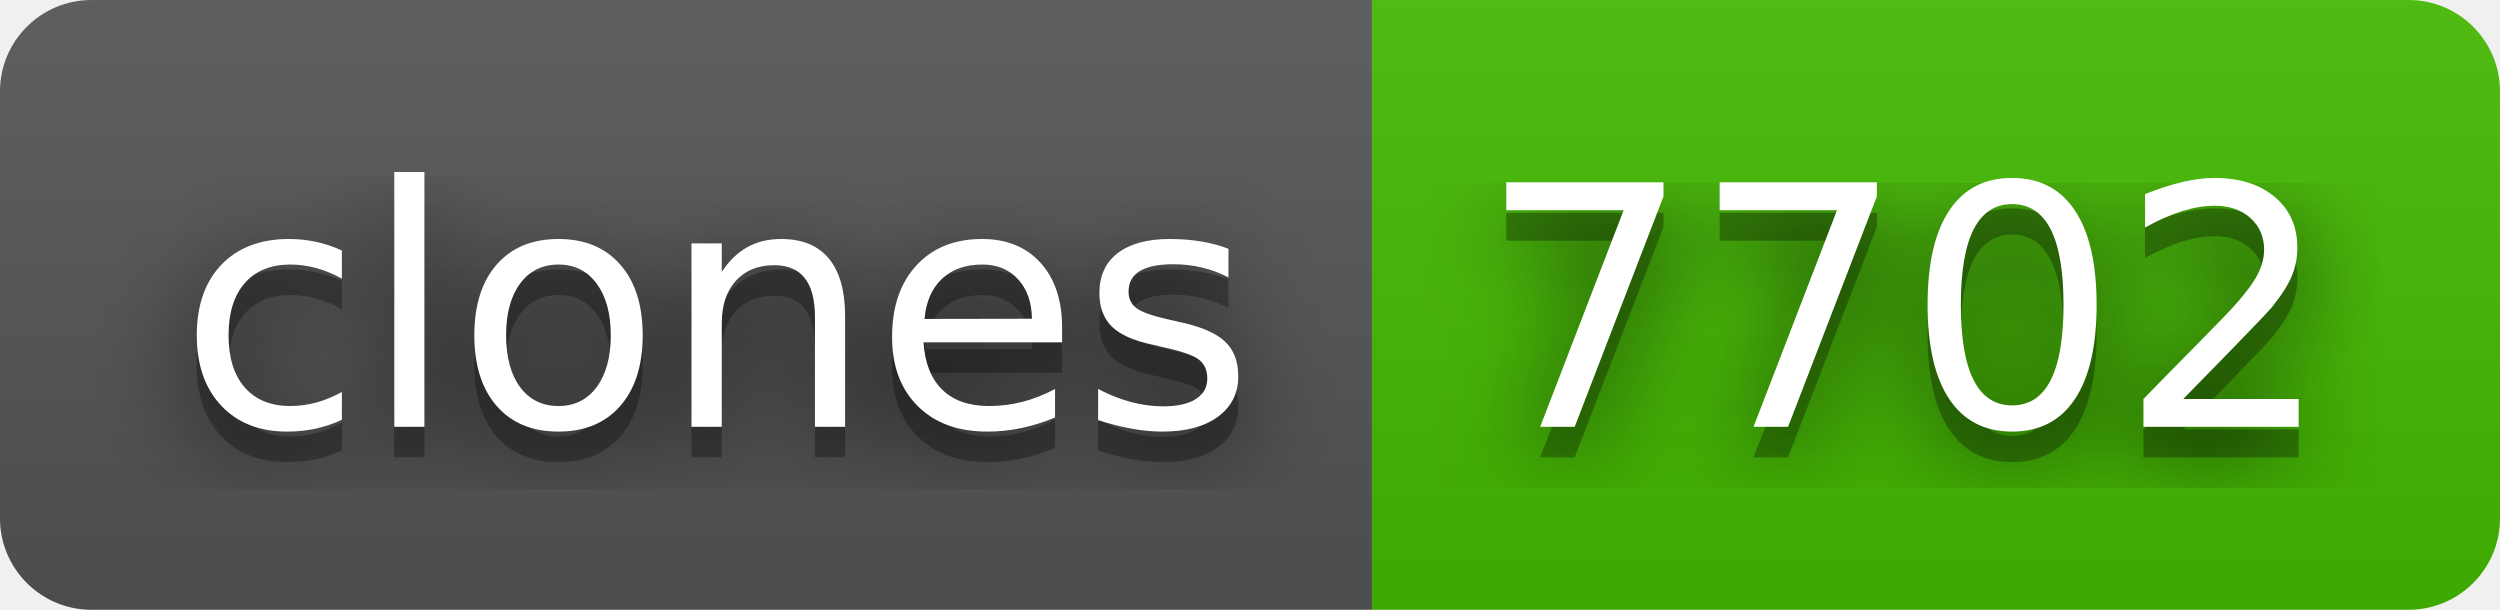
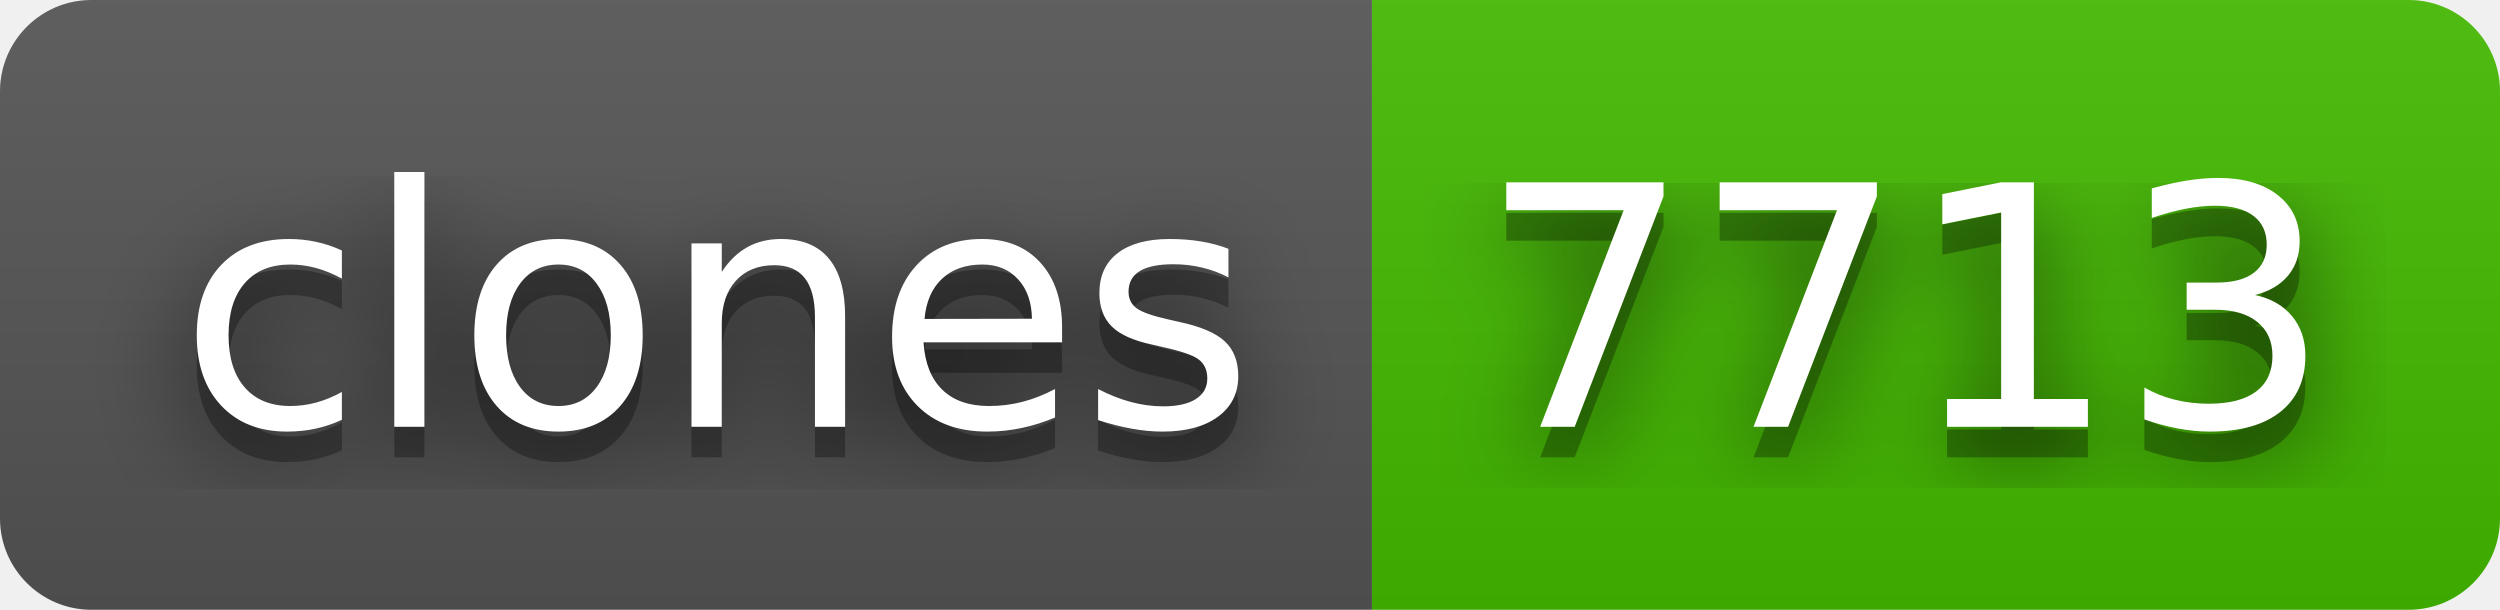
- <svg xmlns="http://www.w3.org/2000/svg" width="82" height="20" role="img" aria-label="clones: 7702">
+ <svg xmlns="http://www.w3.org/2000/svg" width="82" height="20" role="img" aria-label="clones: 7713">
  <filter id="blur">
    <feGaussianBlur stdDeviation="16" />
  </filter>
  <linearGradient id="s" x2="0" y2="100%">
    <stop offset="0" stop-color="#bbb" stop-opacity=".1" />
    <stop offset="1" stop-opacity=".1" />
  </linearGradient>
  <clipPath id="r">
    <rect width="82" height="20" rx="3" />
  </clipPath>
  <g clip-path="url(#r)">
    <rect width="45" height="20" fill="#555" />
    <rect x="45" width="37" height="20" fill="#4b0" />
    <rect width="82" height="20" fill="url(#s)" />
  </g>
  <g fill="#fff" text-anchor="middle" font-family="Verdana,Geneva,DejaVu Sans,sans-serif" text-rendering="geometricPrecision" font-size="110">
    <g transform="scale(.1)">
      <g aria-hidden="true" fill="#010101">
        <text x="235" y="150" fill-opacity=".8" filter="url(#blur)" textLength="350">clones</text>
        <text x="235" y="150" fill-opacity=".3" textLength="350">clones</text>
      </g>
      <text x="235" y="140" textLength="350">clones</text>
    </g>
    <g transform="scale(.1)">
      <g aria-hidden="true" fill="#010101">
-         <text x="625" y="150" fill-opacity=".8" filter="url(#blur)" textLength="270">7702</text>
-         <text x="625" y="150" fill-opacity=".3" textLength="270">7702</text>
+         <text x="625" y="150" fill-opacity=".8" filter="url(#blur)" textLength="270">7713</text>
+         <text x="625" y="150" fill-opacity=".3" textLength="270">7713</text>
      </g>
-       <text x="625" y="140" textLength="270">7702</text>
+       <text x="625" y="140" textLength="270">7713</text>
    </g>
  </g>
</svg>
